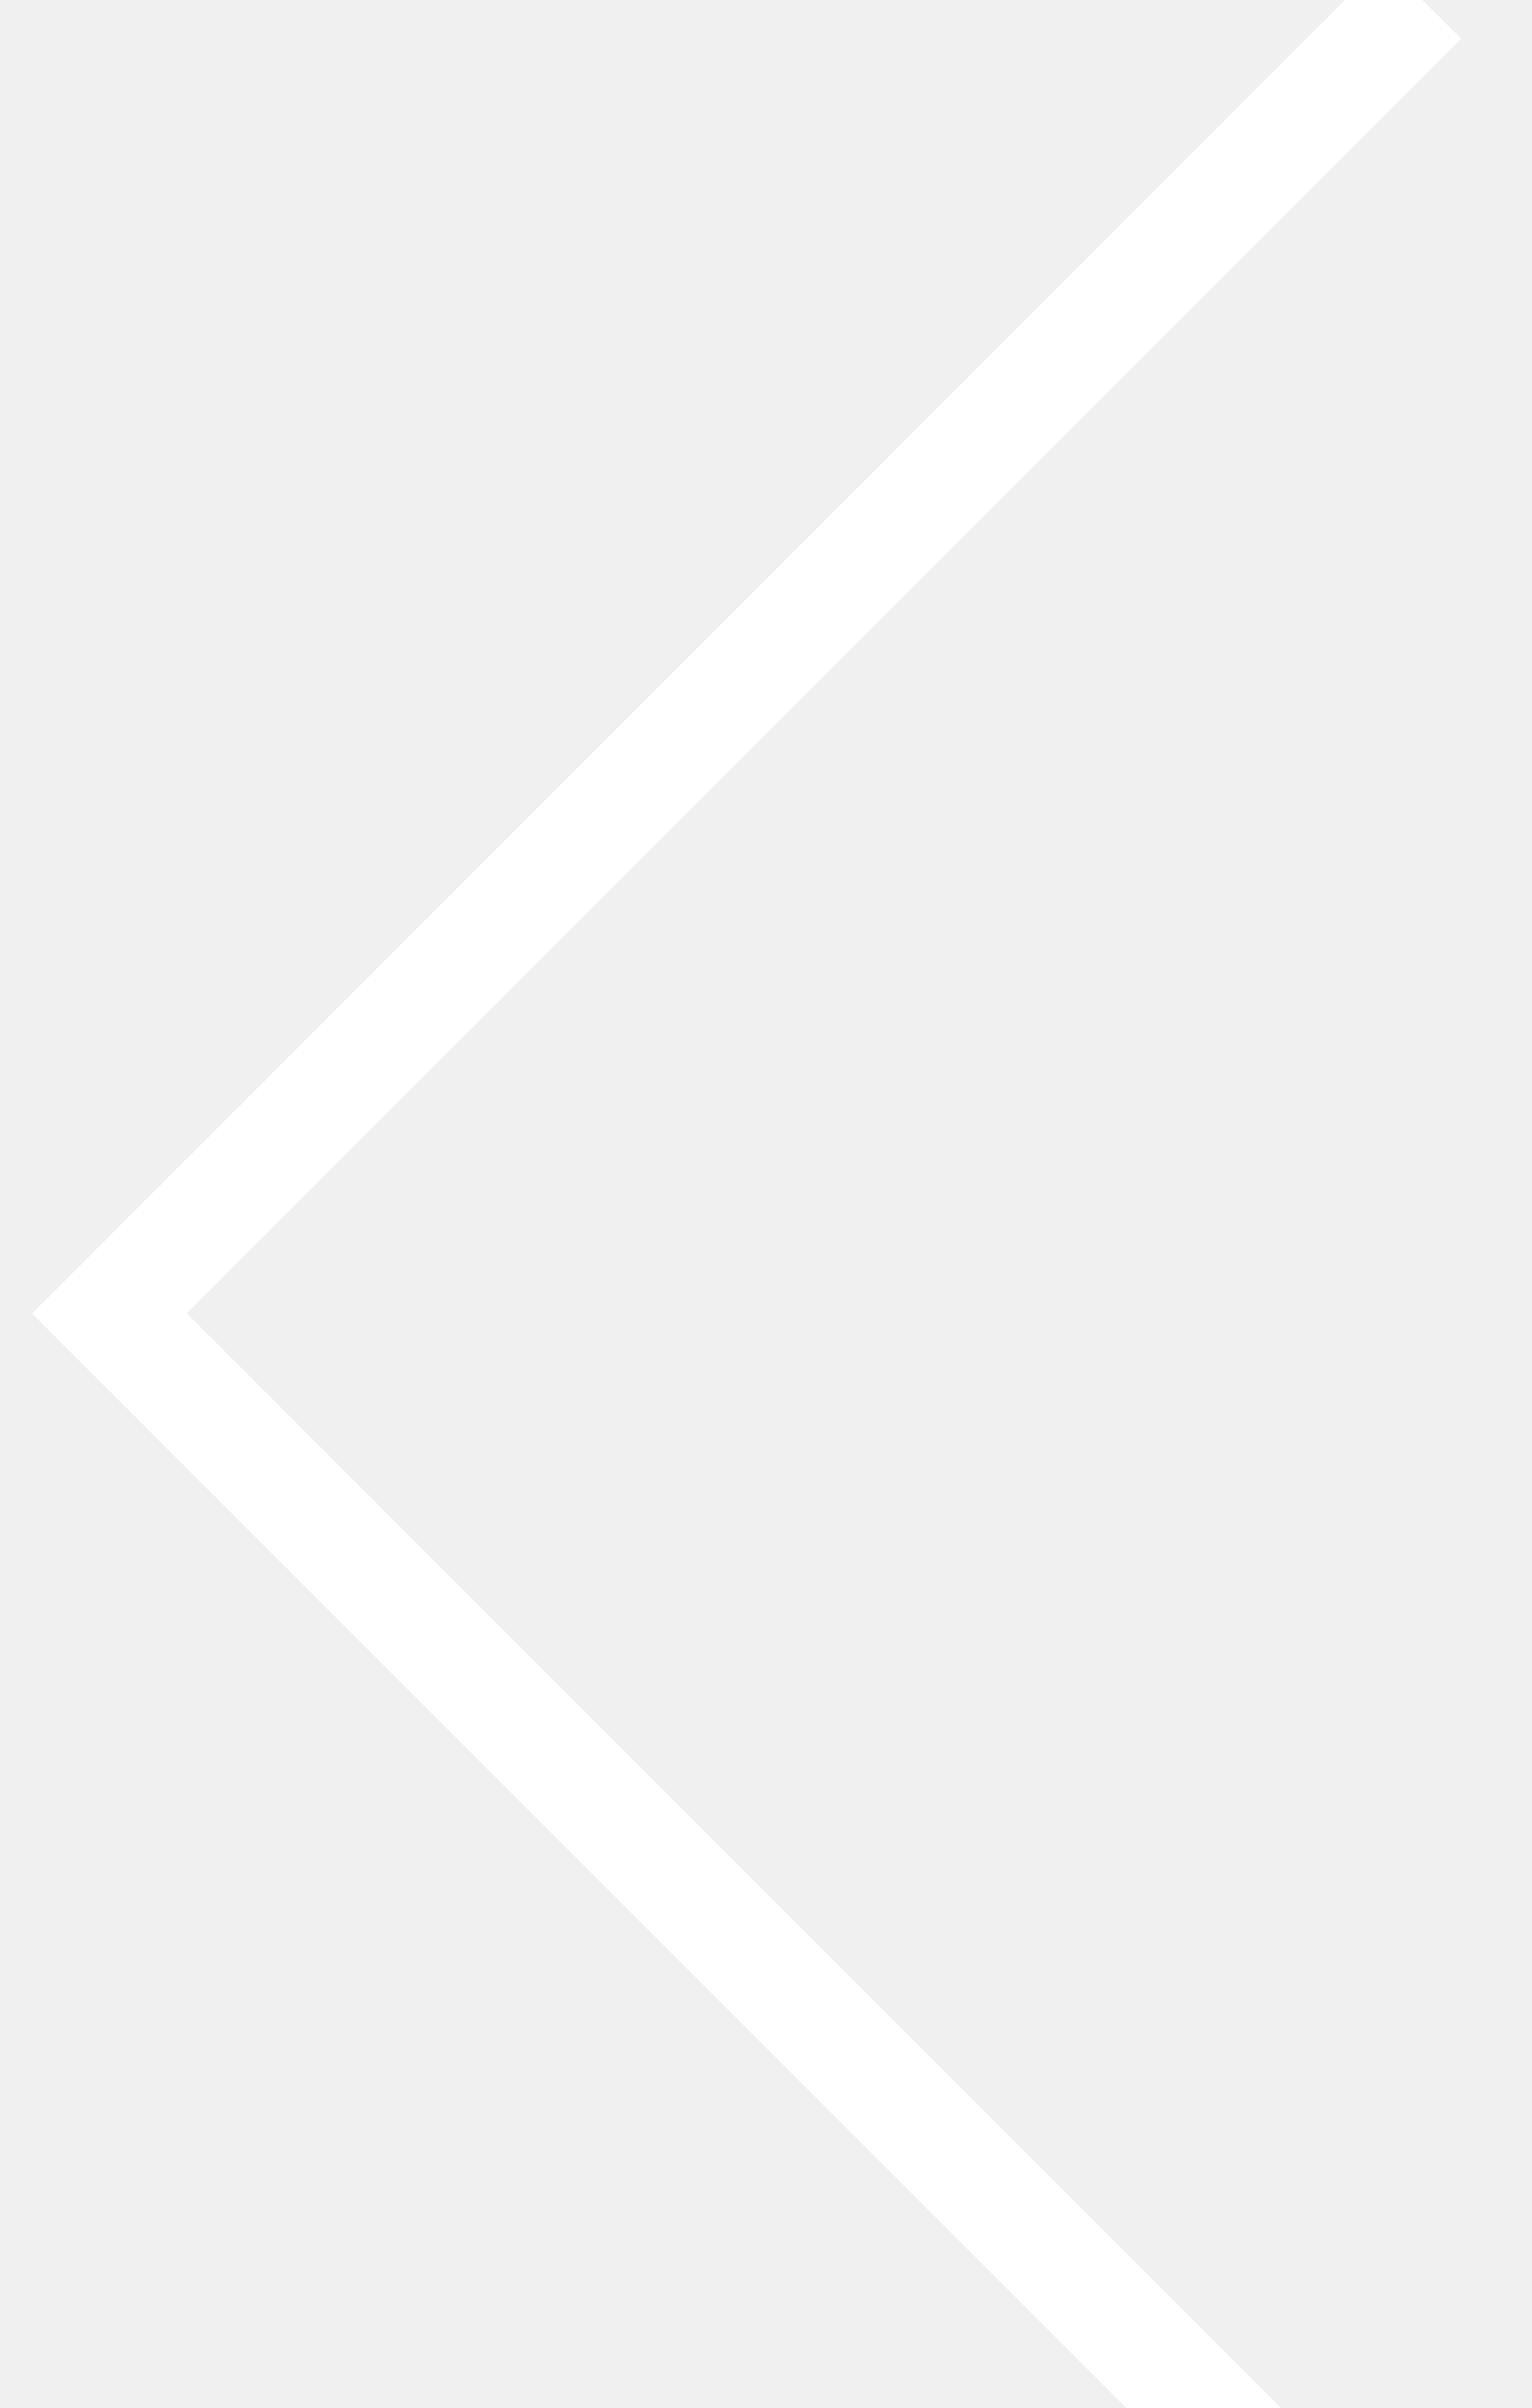
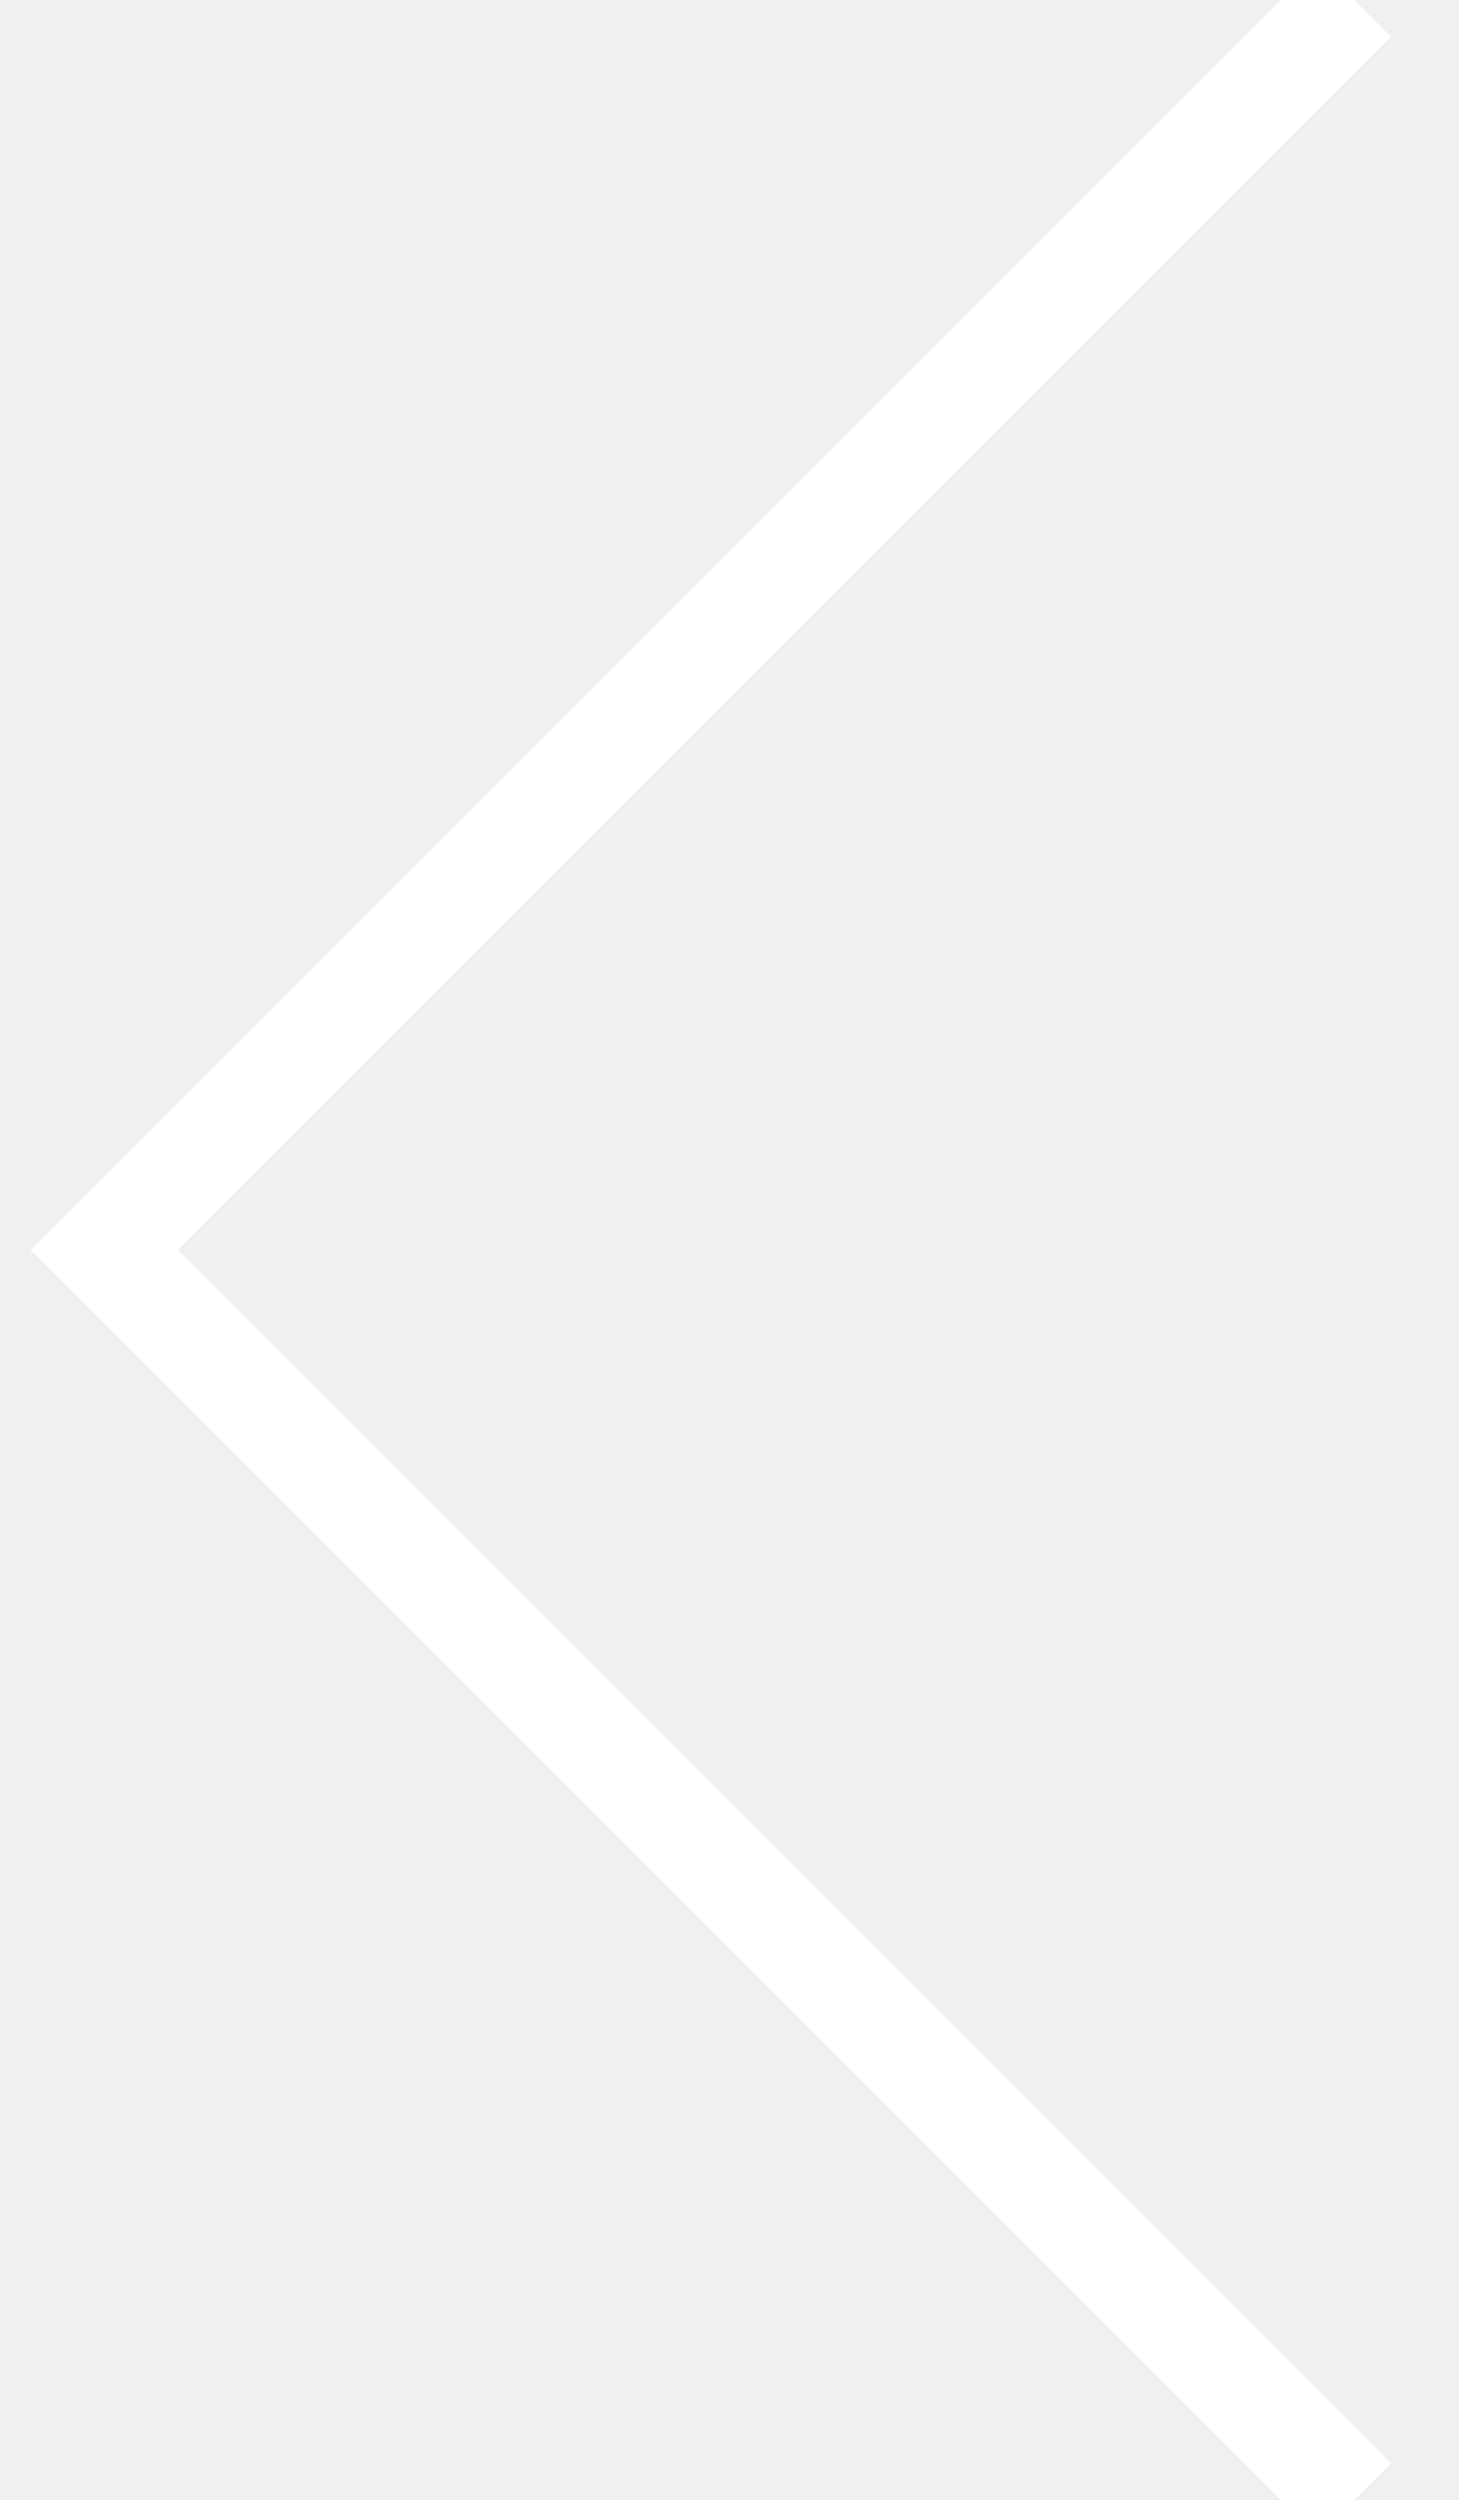
- <svg xmlns="http://www.w3.org/2000/svg" width="14" height="22">
+ <svg xmlns="http://www.w3.org/2000/svg" width="14" height="24">
  <path d="M13 0L1 12l12 12" stroke="#FFF" fill="none" fill-rule="evenodd" />
</svg>
